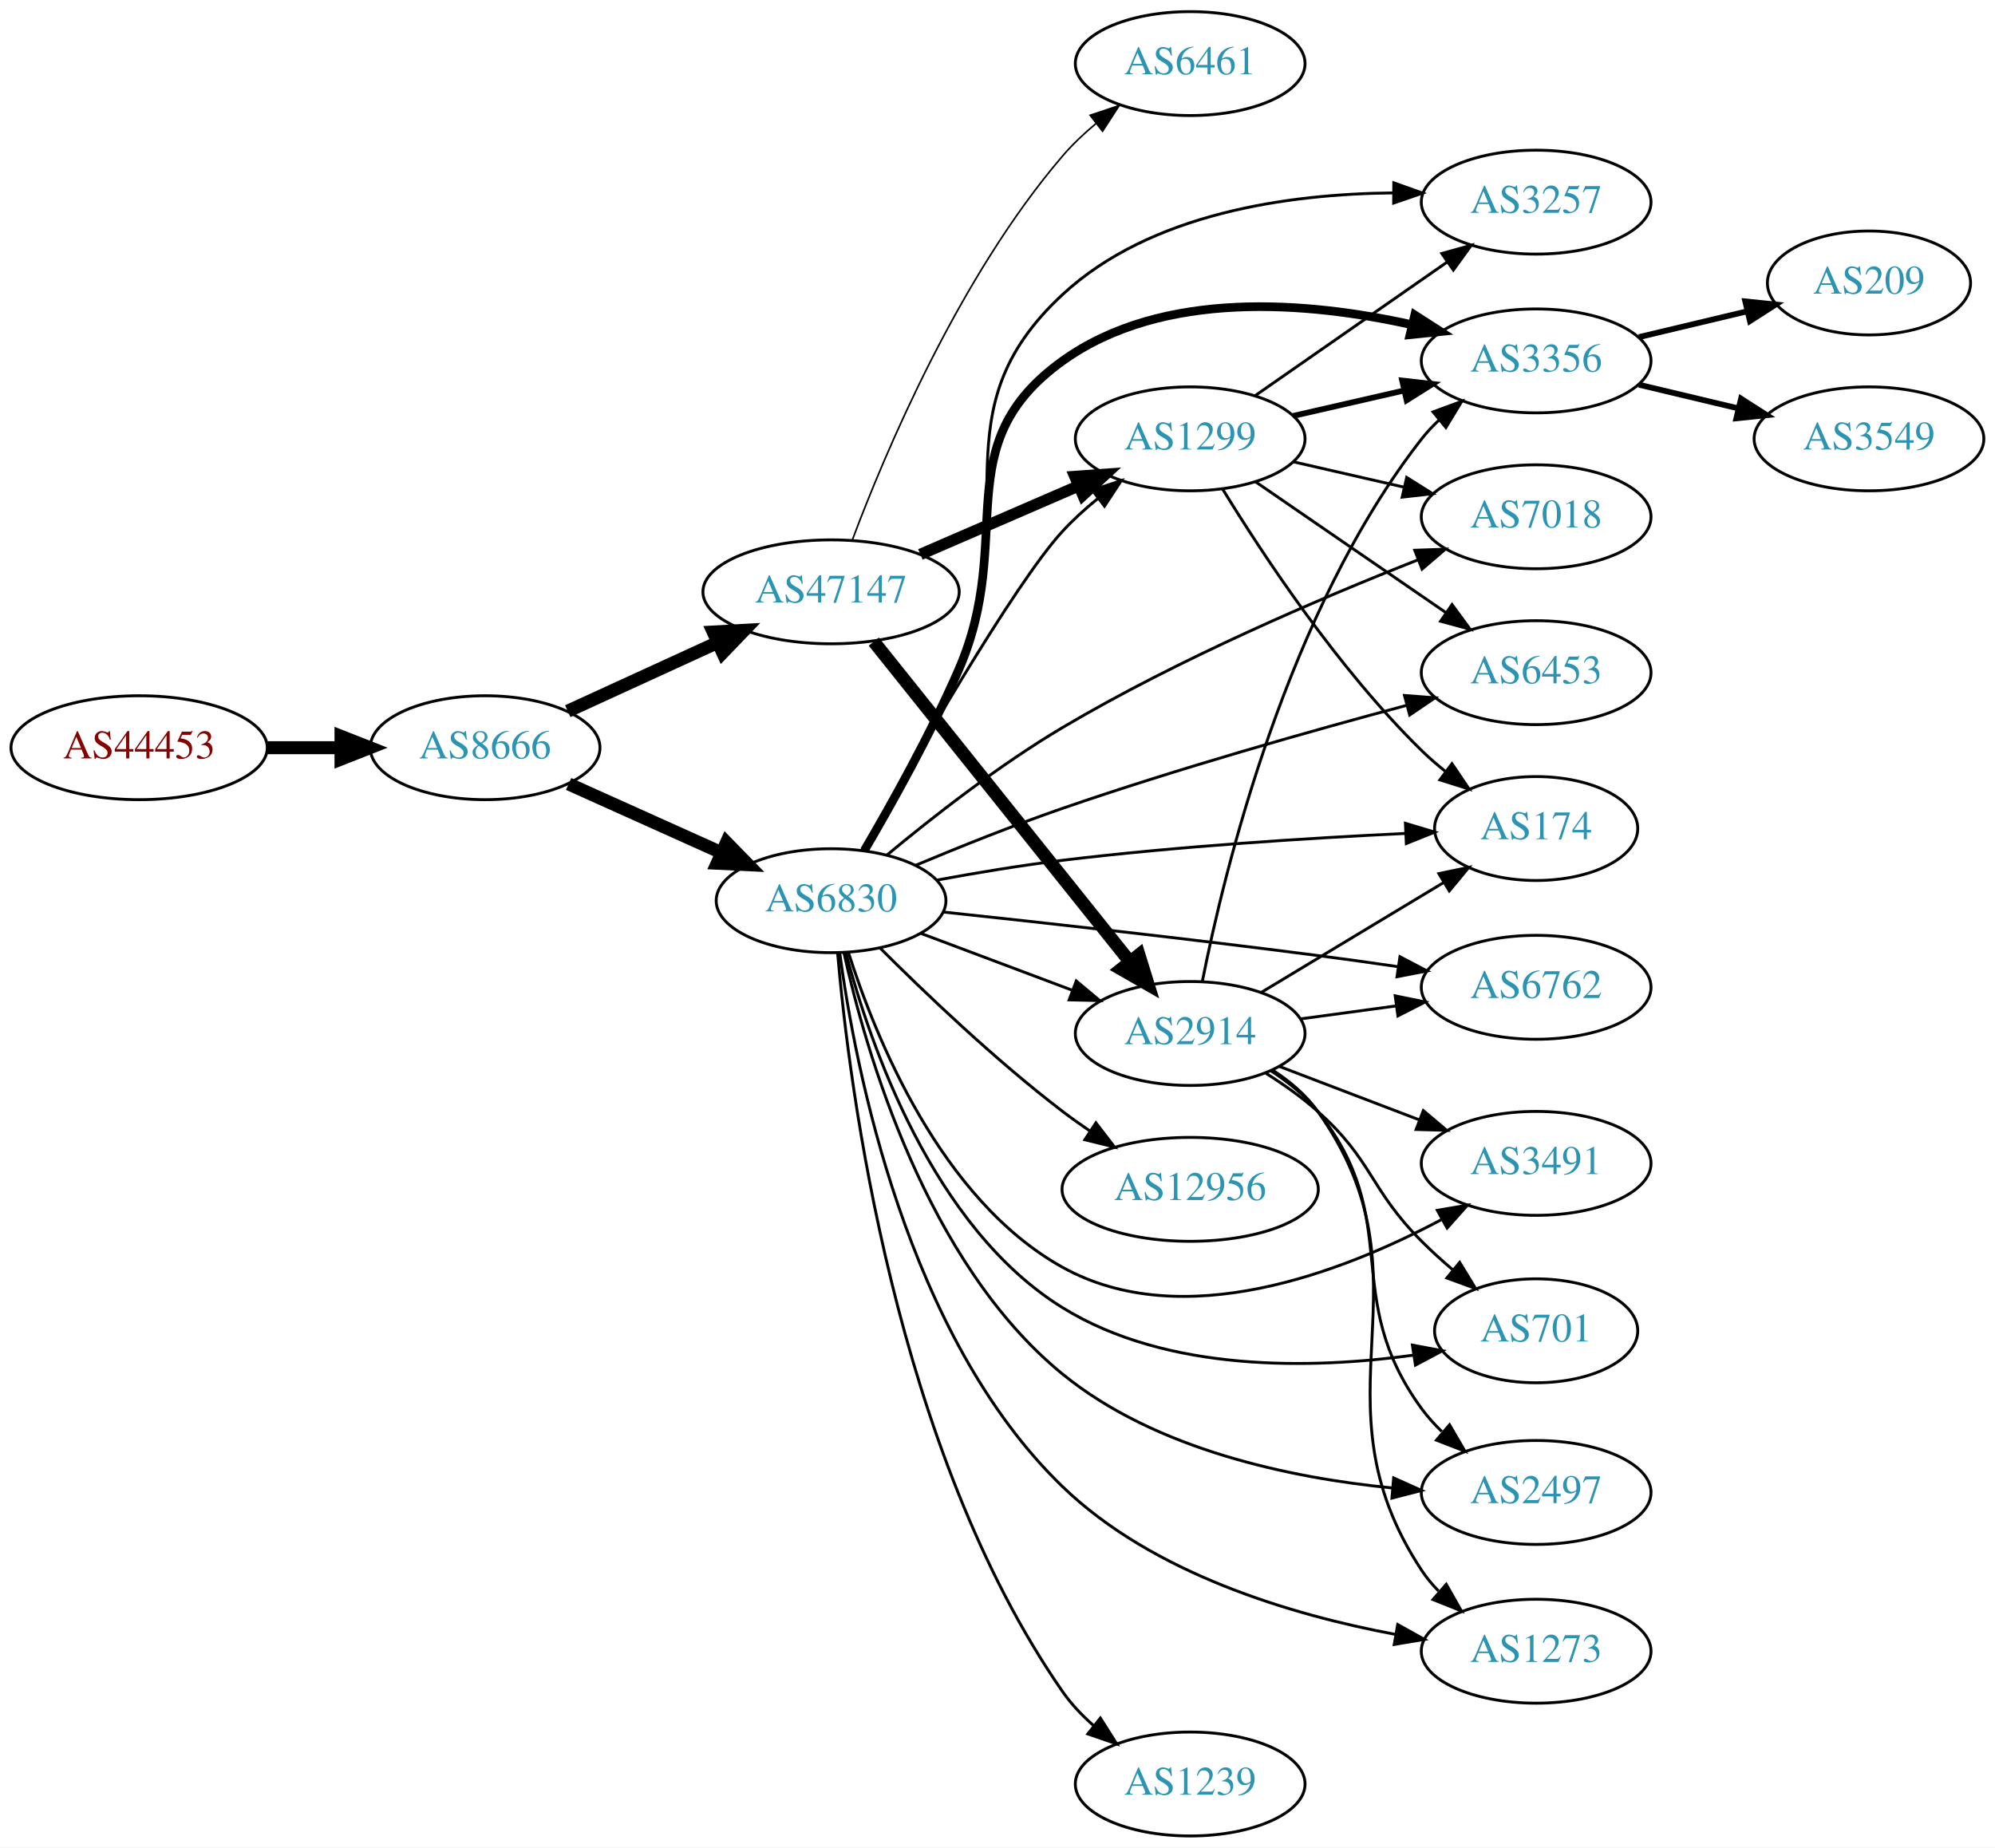
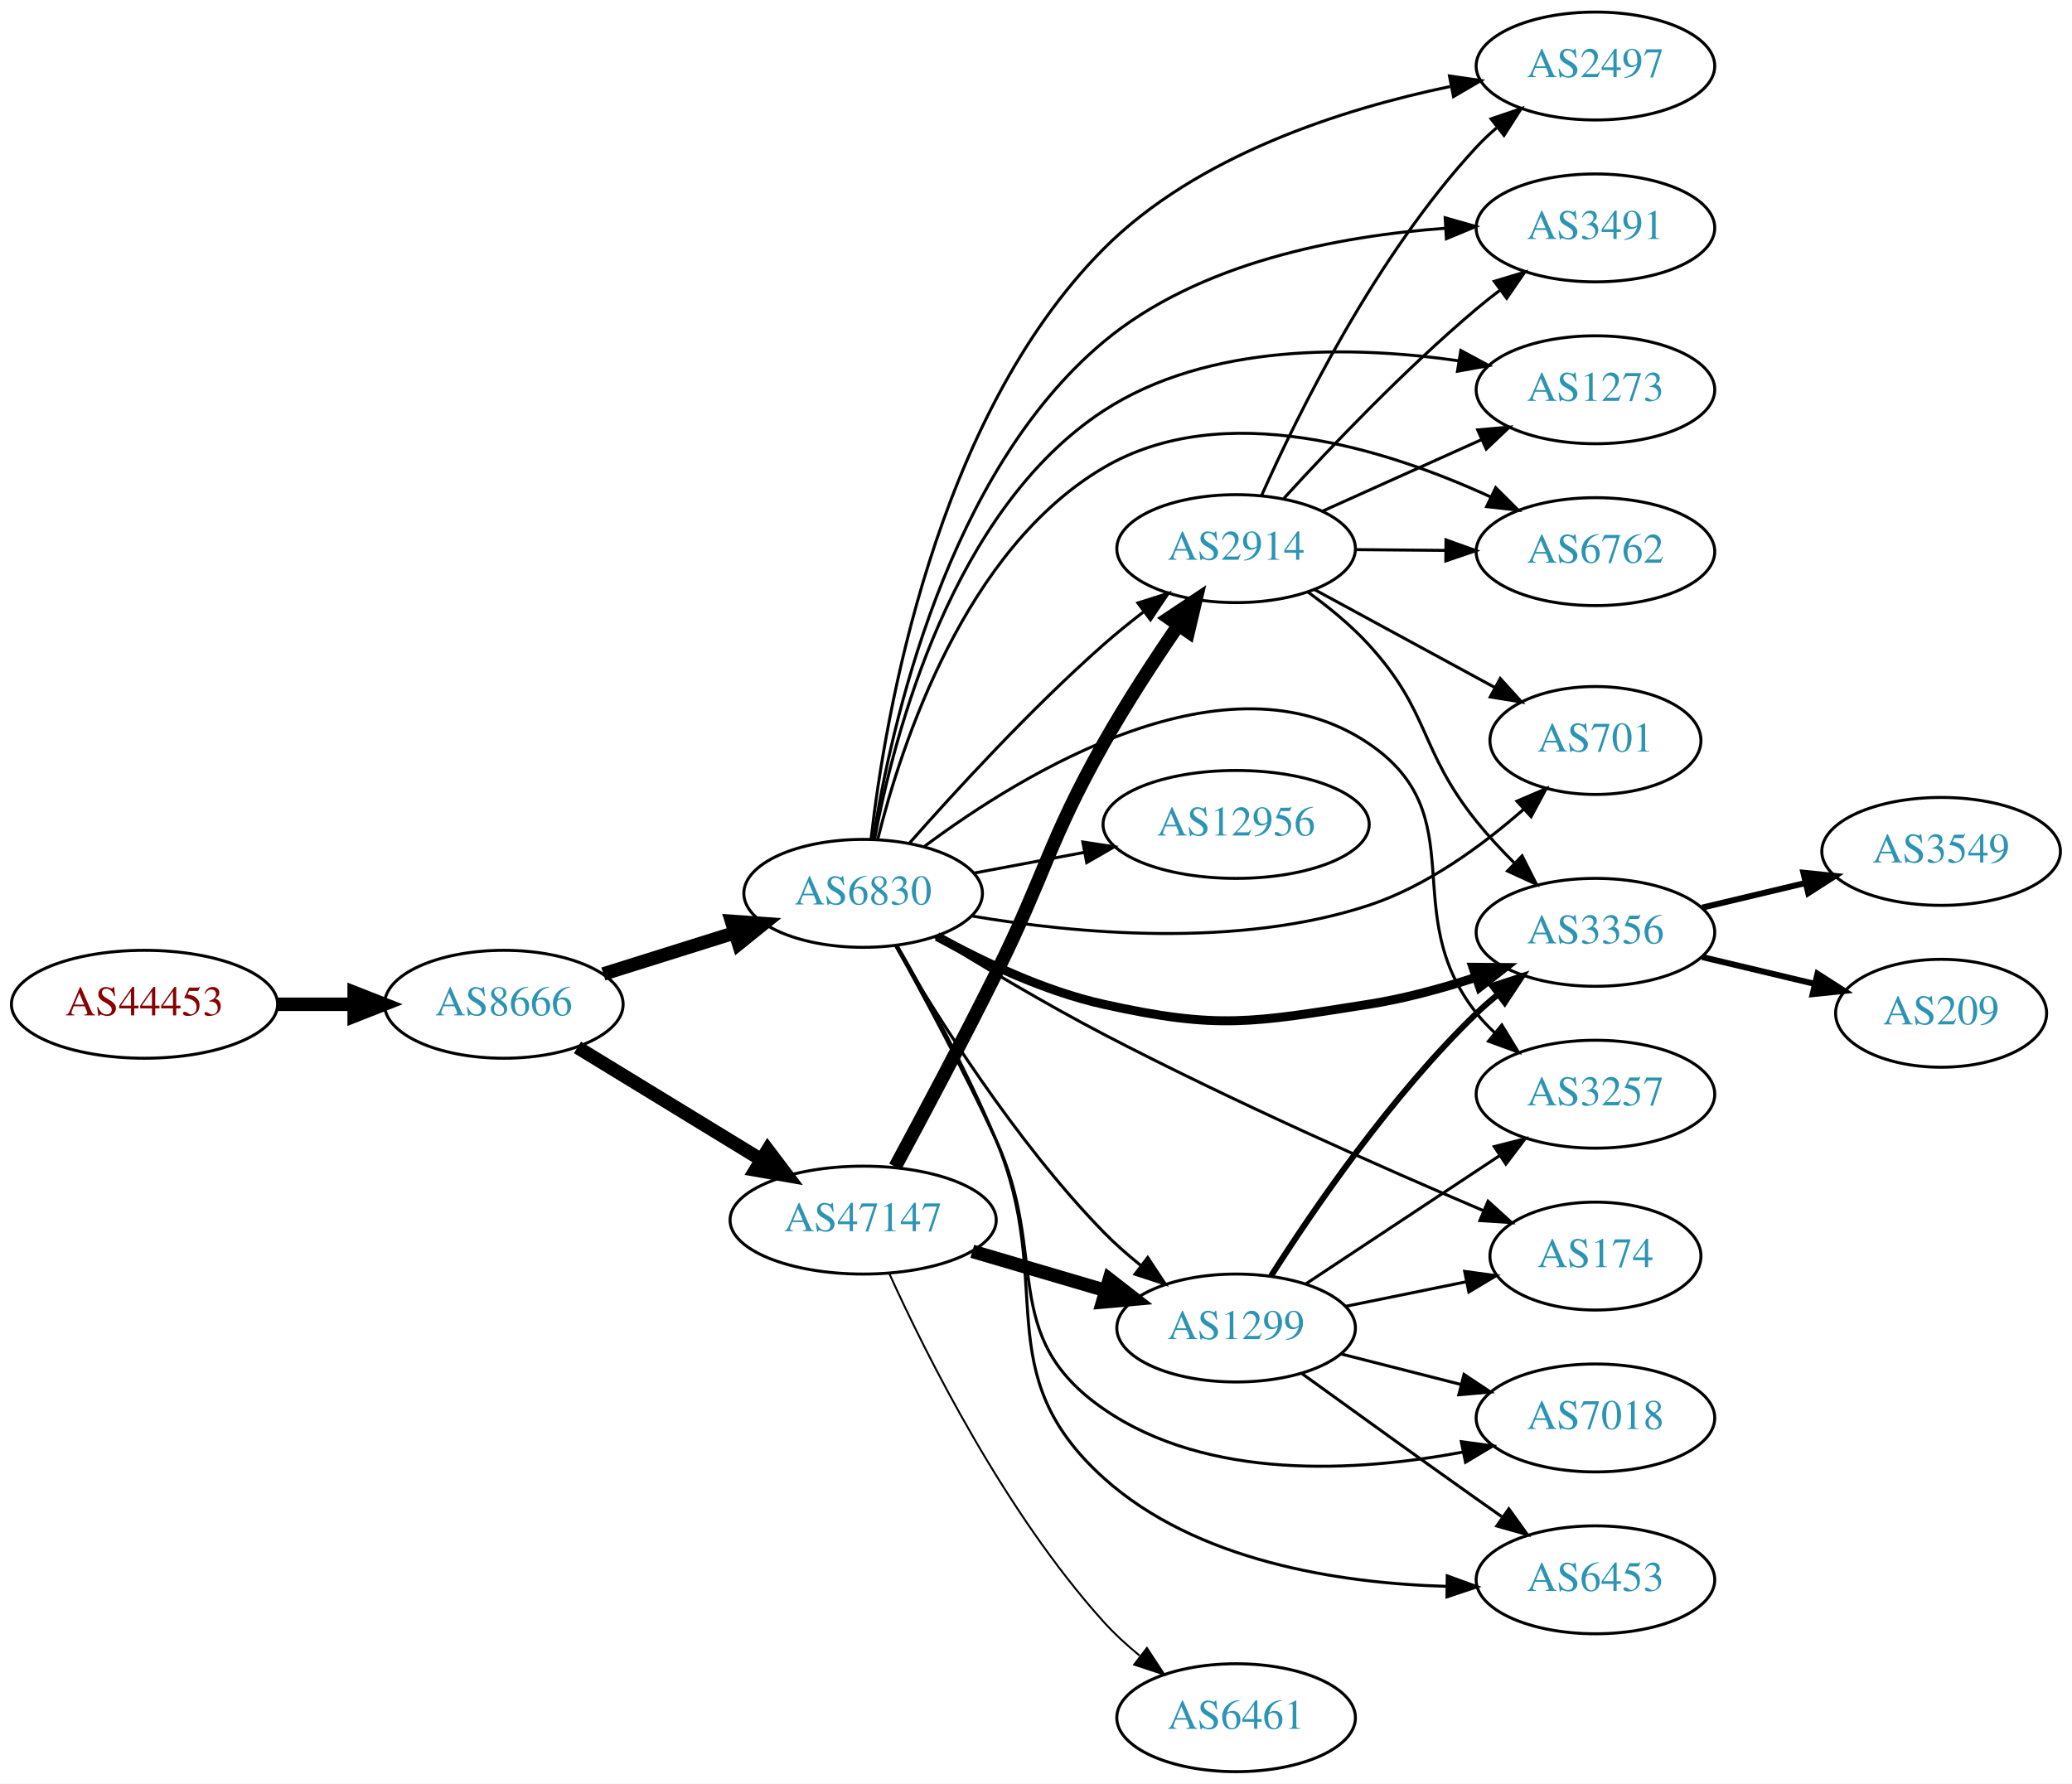
- <svg xmlns="http://www.w3.org/2000/svg" xmlns:xlink="http://www.w3.org/1999/xlink" width="691pt" height="640pt" viewBox="0.00 0.00 691.06 640.00">
-   <g id="graph0" class="graph" transform="scale(1 1) rotate(0) translate(4 636)">
-     <polygon fill="white" stroke="none" points="-4,4 -4,-636 687.055,-636 687.055,4 -4,4" />
+ <svg xmlns="http://www.w3.org/2000/svg" xmlns:xlink="http://www.w3.org/1999/xlink" width="691pt" height="595pt" viewBox="0.00 0.00 691.06 595.00">
+   <g id="graph0" class="graph" transform="scale(1 1) rotate(0) translate(4 591)">
+     <polygon fill="white" stroke="none" points="-4,4 -4,-591 687.055,-591 687.055,4 -4,4" />
    <g id="node1" class="node">
      <g id="a_node1">
        <a xlink:href="/asn/44453" xlink:title="AS44453 ~ interneX GmbH [AT]">
-           <ellipse fill="#ffffff" stroke="black" cx="44.196" cy="-377" rx="44.393" ry="18" />
-           <text text-anchor="middle" x="44.196" y="-373.3" font-family="Times,serif" font-size="14.00" fill="#880000">AS44453</text>
+           <ellipse fill="#ffffff" stroke="black" cx="44.196" cy="-256" rx="44.393" ry="18" />
+           <text text-anchor="middle" x="44.196" y="-252.3" font-family="Times,serif" font-size="14.00" fill="#880000">AS44453</text>
        </a>
      </g>
    </g>
    <g id="node2" class="node">
      <g id="a_node2">
        <a xlink:href="/asn/8666" xlink:title="AS8666 ~ FiberLink GmbH [AT]">
-           <ellipse fill="#ffffff" stroke="black" cx="164.039" cy="-377" rx="39.794" ry="18" />
-           <text text-anchor="middle" x="164.039" y="-373.3" font-family="Times,serif" font-size="14.00" fill="#2c94b3">AS8666</text>
+           <ellipse fill="#ffffff" stroke="black" cx="164.039" cy="-256" rx="39.794" ry="18" />
+           <text text-anchor="middle" x="164.039" y="-252.3" font-family="Times,serif" font-size="14.00" fill="#2c94b3">AS8666</text>
        </a>
      </g>
    </g>
    <g id="edge1" class="edge">
-       <path fill="none" stroke="black" stroke-width="4.5" d="M88.407,-377C96.72,-377 105.482,-377 113.965,-377" />
-       <polygon fill="black" stroke="black" stroke-width="4.5" points="114.123,-380.938 124.123,-377 114.123,-373.063 114.123,-380.938" />
+       <path fill="none" stroke="black" stroke-width="4.5" d="M88.407,-256C96.72,-256 105.482,-256 113.965,-256" />
+       <polygon fill="black" stroke="black" stroke-width="4.5" points="114.123,-259.938 124.123,-256 114.123,-252.063 114.123,-259.938" />
    </g>
    <g id="node3" class="node">
      <g id="a_node3">
        <a xlink:href="/asn/6830" xlink:title="AS6830 ~ LGI-UPC [AT]">
-           <ellipse fill="#ffffff" stroke="black" cx="283.881" cy="-324" rx="39.794" ry="18" />
-           <text text-anchor="middle" x="283.881" y="-320.3" font-family="Times,serif" font-size="14.00" fill="#2c94b3">AS6830</text>
+           <ellipse fill="#ffffff" stroke="black" cx="283.881" cy="-293" rx="39.794" ry="18" />
+           <text text-anchor="middle" x="283.881" y="-289.3" font-family="Times,serif" font-size="14.00" fill="#2c94b3">AS6830</text>
        </a>
      </g>
    </g>
    <g id="edge2" class="edge">
-       <path fill="none" stroke="black" stroke-width="4.5" d="M192.966,-364.44C208.816,-357.311 228.849,-348.301 245.98,-340.596" />
-       <polygon fill="black" stroke="black" stroke-width="4.5" points="247.65,-344.163 255.155,-336.47 244.419,-336.981 247.65,-344.163" />
+       <path fill="none" stroke="black" stroke-width="4.5" d="M197.24,-266.11C210.75,-270.352 226.638,-275.341 241.036,-279.862" />
+       <polygon fill="black" stroke="black" stroke-width="4.5" points="239.999,-283.663 250.719,-282.902 242.358,-276.149 239.999,-283.663" />
    </g>
    <g id="node4" class="node">
      <g id="a_node4">
        <a xlink:href="/asn/47147" xlink:title="AS47147 ~ ANEXIA Internetdienstleistungs GmbH [AT]">
-           <ellipse fill="#ffffff" stroke="black" cx="283.881" cy="-431" rx="44.393" ry="18" />
-           <text text-anchor="middle" x="283.881" y="-427.3" font-family="Times,serif" font-size="14.00" fill="#2c94b3">AS47147</text>
+           <ellipse fill="#ffffff" stroke="black" cx="283.881" cy="-184" rx="44.393" ry="18" />
+           <text text-anchor="middle" x="283.881" y="-180.3" font-family="Times,serif" font-size="14.00" fill="#2c94b3">AS47147</text>
        </a>
      </g>
    </g>
    <g id="edge3" class="edge">
-       <path fill="none" stroke="black" stroke-width="4.5" d="M192.667,-389.661C208.165,-396.762 227.732,-405.728 244.678,-413.494" />
-       <polygon fill="black" stroke="black" stroke-width="4.5" points="243.05,-417.079 253.781,-417.665 246.33,-409.92 243.05,-417.079" />
+       <path fill="none" stroke="black" stroke-width="4.5" d="M188.603,-241.603C206.193,-230.855 230.455,-216.032 249.961,-204.114" />
+       <polygon fill="black" stroke="black" stroke-width="4.5" points="252.068,-207.441 258.548,-198.867 247.962,-200.721 252.068,-207.441" />
    </g>
    <g id="node5" class="node">
      <g id="a_node5">
-         <a xlink:href="/asn/3257" xlink:title="AS3257 ~ GTT [DE]">
-           <ellipse fill="#ffffff" stroke="black" cx="528.116" cy="-566" rx="39.794" ry="18" />
-           <text text-anchor="middle" x="528.116" y="-562.3" font-family="Times,serif" font-size="14.00" fill="#2c94b3">AS3257</text>
+         <a xlink:href="/asn/2497" xlink:title="AS2497 ~ Internet Initiative Japan Inc. [JP]">
+           <ellipse fill="#ffffff" stroke="black" cx="528.116" cy="-569" rx="39.794" ry="18" />
+           <text text-anchor="middle" x="528.116" y="-565.3" font-family="Times,serif" font-size="14.00" fill="#2c94b3">AS2497</text>
        </a>
      </g>
    </g>
    <g id="edge4" class="edge">
-       <path fill="none" stroke="black" d="M295.667,-341.241C305.214,-357.08 319.002,-381.45 328.077,-404 350.461,-459.617 320.098,-493.256 364.077,-534 394.603,-562.28 442.498,-568.849 478.493,-569.196" />
-       <polygon fill="black" stroke="black" points="478.799,-572.694 488.777,-569.132 478.755,-565.694 478.799,-572.694" />
+       <path fill="none" stroke="black" d="M286.502,-310.962C291.107,-351.603 307.825,-451.461 364.077,-508 395.118,-539.199 443.601,-554.642 479.638,-562.159" />
+       <polygon fill="black" stroke="black" points="479.433,-565.684 489.917,-564.161 480.771,-558.813 479.433,-565.684" />
    </g>
    <g id="node6" class="node">
      <g id="a_node6">
-         <a xlink:href="/asn/3356" xlink:title="AS3356 ~ Level 3 Parent, LLC [US]">
-           <ellipse fill="#ffffff" stroke="black" cx="528.116" cy="-511" rx="39.794" ry="18" />
-           <text text-anchor="middle" x="528.116" y="-507.3" font-family="Times,serif" font-size="14.00" fill="#2c94b3">AS3356</text>
+         <a xlink:href="/asn/6453" xlink:title="AS6453 ~ TATA COMMUNICATIONS (AMERICA) INC [US]">
+           <ellipse fill="#ffffff" stroke="black" cx="528.116" cy="-64" rx="39.794" ry="18" />
+           <text text-anchor="middle" x="528.116" y="-60.3" font-family="Times,serif" font-size="14.00" fill="#2c94b3">AS6453</text>
        </a>
      </g>
    </g>
    <g id="edge5" class="edge">
-       <path fill="none" stroke="black" stroke-width="3" d="M295.376,-341.362C304.728,-357.284 318.392,-381.705 328.077,-404 348.069,-450.02 323.332,-481.719 364.077,-511 398.805,-535.957 449.33,-531.456 484.91,-523.575" />
-       <polygon fill="black" stroke="black" stroke-width="3" points="486.068,-526.897 494.98,-521.167 484.44,-520.088 486.068,-526.897" />
+       <path fill="none" stroke="black" d="M295.248,-275.522C304.639,-259.212 318.442,-234.004 328.077,-211 348.44,-162.383 324.94,-133.307 364.077,-98 394.951,-70.148 442.585,-62.859 478.408,-61.819" />
+       <polygon fill="black" stroke="black" points="478.692,-65.315 488.644,-61.679 478.597,-58.316 478.692,-65.315" />
    </g>
    <g id="node7" class="node">
      <g id="a_node7">
-         <a xlink:href="/asn/7018" xlink:title="AS7018 ~ AT&amp;T Services, Inc. [US]">
-           <ellipse fill="#ffffff" stroke="black" cx="528.116" cy="-457" rx="39.794" ry="18" />
-           <text text-anchor="middle" x="528.116" y="-453.3" font-family="Times,serif" font-size="14.00" fill="#2c94b3">AS7018</text>
+         <a xlink:href="/asn/3257" xlink:title="AS3257 ~ GTT [DE]">
+           <ellipse fill="#ffffff" stroke="black" cx="528.116" cy="-226" rx="39.794" ry="18" />
+           <text text-anchor="middle" x="528.116" y="-222.3" font-family="Times,serif" font-size="14.00" fill="#2c94b3">AS3257</text>
        </a>
      </g>
    </g>
    <g id="edge6" class="edge">
-       <path fill="none" stroke="black" d="M303.232,-339.82C318.762,-352.726 341.962,-370.903 364.077,-384 404.151,-407.732 453.315,-428.742 487.113,-442.056" />
-       <polygon fill="black" stroke="black" points="486.061,-445.403 496.649,-445.77 488.6,-438.88 486.061,-445.403" />
+       <path fill="none" stroke="black" d="M304.331,-308.679C337.34,-333.258 405.328,-374.916 452.469,-343 488.144,-318.847 461.691,-286.748 488.469,-253 490.282,-250.716 492.338,-248.545 494.536,-246.499" />
+       <polygon fill="black" stroke="black" points="496.889,-249.096 502.4,-240.047 492.449,-243.684 496.889,-249.096" />
    </g>
    <g id="node8" class="node">
      <g id="a_node8">
-         <a xlink:href="/asn/701" xlink:title="AS701 ~ UUNET [US]">
-           <ellipse fill="#ffffff" stroke="black" cx="528.116" cy="-175" rx="35.194" ry="18" />
-           <text text-anchor="middle" x="528.116" y="-171.3" font-family="Times,serif" font-size="14.00" fill="#2c94b3">AS701</text>
+         <a xlink:href="/asn/3356" xlink:title="AS3356 ~ Level 3 Parent, LLC [US]">
+           <ellipse fill="#ffffff" stroke="black" cx="528.116" cy="-280" rx="39.794" ry="18" />
+           <text text-anchor="middle" x="528.116" y="-276.3" font-family="Times,serif" font-size="14.00" fill="#2c94b3">AS3356</text>
        </a>
      </g>
    </g>
    <g id="edge7" class="edge">
-       <path fill="none" stroke="black" d="M289.043,-305.818C297.29,-274.467 318.951,-210.918 364.077,-183 400.489,-160.473 450.71,-161.75 485.758,-166.579" />
-       <polygon fill="black" stroke="black" points="485.251,-170.042 495.666,-168.094 486.309,-163.123 485.251,-170.042" />
+       <path fill="none" stroke="black" stroke-width="3" d="M308.514,-278.614C323.767,-270.192 344.373,-260.376 364.077,-256 402.428,-247.483 413.658,-249.914 452.469,-256 464.327,-257.859 476.872,-261.285 488.224,-264.977" />
+       <polygon fill="black" stroke="black" stroke-width="3" points="487.251,-268.343 497.845,-268.258 489.51,-261.718 487.251,-268.343" />
    </g>
    <g id="node9" class="node">
      <g id="a_node9">
-         <a xlink:href="/asn/1273" xlink:title="AS1273 ~ Vodafone Group PLC [EU]">
-           <ellipse fill="#ffffff" stroke="black" cx="528.116" cy="-64" rx="39.794" ry="18" />
-           <text text-anchor="middle" x="528.116" y="-60.3" font-family="Times,serif" font-size="14.00" fill="#2c94b3">AS1273</text>
+         <a xlink:href="/asn/12956" xlink:title="AS12956 ~ TELXIUS [ES]">
+           <ellipse fill="#ffffff" stroke="black" cx="408.273" cy="-316" rx="44.393" ry="18" />
+           <text text-anchor="middle" x="408.273" y="-312.3" font-family="Times,serif" font-size="14.00" fill="#2c94b3">AS12956</text>
        </a>
      </g>
    </g>
    <g id="edge8" class="edge">
-       <path fill="none" stroke="black" d="M286.894,-305.769C292.188,-266.474 310.041,-173.144 364.077,-121 395.303,-90.868 443.325,-76.588 479.176,-69.867" />
-       <polygon fill="black" stroke="black" points="480.155,-73.249 489.409,-68.09 478.957,-66.353 480.155,-73.249" />
+       <path fill="none" stroke="black" d="M320.941,-299.776C332.399,-301.93 345.281,-304.35 357.528,-306.652" />
+       <polygon fill="black" stroke="black" points="357.146,-310.141 367.621,-308.548 358.439,-303.262 357.146,-310.141" />
    </g>
    <g id="node10" class="node">
      <g id="a_node10">
-         <a xlink:href="/asn/2914" xlink:title="AS2914 ~ NTT America, Inc. [US]">
-           <ellipse fill="#ffffff" stroke="black" cx="408.273" cy="-278" rx="39.794" ry="18" />
-           <text text-anchor="middle" x="408.273" y="-274.3" font-family="Times,serif" font-size="14.00" fill="#2c94b3">AS2914</text>
+         <a xlink:href="/asn/3491" xlink:title="AS3491 ~ PCCW Global, Inc. [US]">
+           <ellipse fill="#ffffff" stroke="black" cx="528.116" cy="-515" rx="39.794" ry="18" />
+           <text text-anchor="middle" x="528.116" y="-511.3" font-family="Times,serif" font-size="14.00" fill="#2c94b3">AS3491</text>
        </a>
      </g>
    </g>
    <g id="edge9" class="edge">
-       <path fill="none" stroke="black" d="M315.135,-312.629C330.876,-306.713 350.323,-299.404 367.288,-293.028" />
-       <polygon fill="black" stroke="black" points="368.814,-296.194 376.943,-289.399 366.351,-289.641 368.814,-296.194" />
+       <path fill="none" stroke="black" d="M287.233,-311.092C293.052,-348.208 311.663,-433.15 364.077,-477 395.829,-503.564 442.722,-512.332 478.076,-514.883" />
+       <polygon fill="black" stroke="black" points="477.998,-518.384 488.183,-515.468 478.402,-511.396 477.998,-518.384" />
    </g>
    <g id="node11" class="node">
      <g id="a_node11">
-         <a xlink:href="/asn/6453" xlink:title="AS6453 ~ TATA COMMUNICATIONS (AMERICA) INC [US]">
-           <ellipse fill="#ffffff" stroke="black" cx="528.116" cy="-403" rx="39.794" ry="18" />
-           <text text-anchor="middle" x="528.116" y="-399.3" font-family="Times,serif" font-size="14.00" fill="#2c94b3">AS6453</text>
+         <a xlink:href="/asn/1273" xlink:title="AS1273 ~ Vodafone Group PLC [EU]">
+           <ellipse fill="#ffffff" stroke="black" cx="528.116" cy="-461" rx="39.794" ry="18" />
+           <text text-anchor="middle" x="528.116" y="-457.3" font-family="Times,serif" font-size="14.00" fill="#2c94b3">AS1273</text>
        </a>
      </g>
    </g>
    <g id="edge10" class="edge">
-       <path fill="none" stroke="black" d="M313.204,-336.273C328.187,-342.553 346.975,-350.098 364.077,-356 403.949,-369.761 450.224,-382.832 483.266,-391.68" />
-       <polygon fill="black" stroke="black" points="482.51,-395.1 493.074,-394.286 484.308,-388.335 482.51,-395.1" />
+       <path fill="none" stroke="black" d="M287.662,-310.944C294.085,-345.542 313.472,-420.969 364.077,-454 398.95,-476.762 447.528,-475.693 482.575,-470.655" />
+       <polygon fill="black" stroke="black" points="483.208,-474.098 492.532,-469.066 482.105,-467.186 483.208,-474.098" />
    </g>
    <g id="node12" class="node">
      <g id="a_node12">
        <a xlink:href="/asn/6762" xlink:title="AS6762 ~ TELECOM ITALIA SPARKLE S.p.A. [IT]">
-           <ellipse fill="#ffffff" stroke="black" cx="528.116" cy="-294" rx="39.794" ry="18" />
-           <text text-anchor="middle" x="528.116" y="-290.3" font-family="Times,serif" font-size="14.00" fill="#2c94b3">AS6762</text>
+           <ellipse fill="#ffffff" stroke="black" cx="528.116" cy="-407" rx="39.794" ry="18" />
+           <text text-anchor="middle" x="528.116" y="-403.3" font-family="Times,serif" font-size="14.00" fill="#2c94b3">AS6762</text>
        </a>
      </g>
    </g>
    <g id="edge11" class="edge">
-       <path fill="none" stroke="black" d="M322.864,-320.06C356.86,-316.446 408.044,-310.79 452.469,-305 461.435,-303.831 470.993,-302.493 480.171,-301.162" />
-       <polygon fill="black" stroke="black" points="480.936,-304.588 490.321,-299.671 479.919,-297.662 480.936,-304.588" />
+       <path fill="none" stroke="black" d="M288.737,-311.033C296.607,-342.776 317.83,-407.84 364.077,-435 404.031,-458.464 458.378,-441.234 493.11,-425.281" />
+       <polygon fill="black" stroke="black" points="494.851,-428.328 502.358,-420.851 491.827,-422.015 494.851,-428.328" />
    </g>
    <g id="node13" class="node">
      <g id="a_node13">
-         <a xlink:href="/asn/1239" xlink:title="AS1239 ~ Sprint [US]">
-           <ellipse fill="#ffffff" stroke="black" cx="408.273" cy="-18" rx="39.794" ry="18" />
-           <text text-anchor="middle" x="408.273" y="-14.3" font-family="Times,serif" font-size="14.00" fill="#2c94b3">AS1239</text>
+         <a xlink:href="/asn/2914" xlink:title="AS2914 ~ NTT America, Inc. [US]">
+           <ellipse fill="#ffffff" stroke="black" cx="408.273" cy="-408" rx="39.794" ry="18" />
+           <text text-anchor="middle" x="408.273" y="-404.3" font-family="Times,serif" font-size="14.00" fill="#2c94b3">AS2914</text>
        </a>
      </g>
    </g>
    <g id="edge12" class="edge">
-       <path fill="none" stroke="black" d="M286.132,-305.975C290.136,-259.529 306.011,-133.563 364.077,-50 367.063,-45.703 370.813,-41.754 374.848,-38.206" />
-       <polygon fill="black" stroke="black" points="377.162,-40.838 382.836,-31.891 372.821,-35.347 377.162,-40.838" />
+       <path fill="none" stroke="black" d="M299.289,-309.717C314.599,-327.081 339.889,-354.647 364.077,-376 368.275,-379.706 372.878,-383.433 377.466,-386.967" />
+       <polygon fill="black" stroke="black" points="375.515,-389.878 385.616,-393.074 379.712,-384.276 375.515,-389.878" />
    </g>
    <g id="node14" class="node">
      <g id="a_node14">
-         <a xlink:href="/asn/3491" xlink:title="AS3491 ~ PCCW Global, Inc. [US]">
-           <ellipse fill="#ffffff" stroke="black" cx="528.116" cy="-233" rx="39.794" ry="18" />
-           <text text-anchor="middle" x="528.116" y="-229.3" font-family="Times,serif" font-size="14.00" fill="#2c94b3">AS3491</text>
+         <a xlink:href="/asn/174" xlink:title="AS174 ~ Cogent Communications [US]">
+           <ellipse fill="#ffffff" stroke="black" cx="528.116" cy="-172" rx="35.194" ry="18" />
+           <text text-anchor="middle" x="528.116" y="-168.3" font-family="Times,serif" font-size="14.00" fill="#2c94b3">AS174</text>
        </a>
      </g>
    </g>
    <g id="edge13" class="edge">
-       <path fill="none" stroke="black" d="M289.928,-305.966C299.159,-276.867 321.817,-220.451 364.077,-197 405.664,-173.923 460.915,-195.215 495.233,-213.481" />
-       <polygon fill="black" stroke="black" points="493.884,-216.735 504.328,-218.514 497.273,-210.61 493.884,-216.735" />
+       <path fill="none" stroke="black" d="M307.721,-278.542C323.341,-268.879 344.657,-256.131 364.077,-246 406.719,-223.755 457.374,-201.367 490.778,-187.136" />
+       <polygon fill="black" stroke="black" points="492.3,-190.292 500.142,-183.168 489.569,-183.847 492.3,-190.292" />
    </g>
    <g id="node15" class="node">
      <g id="a_node15">
-         <a xlink:href="/asn/2497" xlink:title="AS2497 ~ Internet Initiative Japan Inc. [JP]">
-           <ellipse fill="#ffffff" stroke="black" cx="528.116" cy="-119" rx="39.794" ry="18" />
-           <text text-anchor="middle" x="528.116" y="-115.3" font-family="Times,serif" font-size="14.00" fill="#2c94b3">AS2497</text>
+         <a xlink:href="/asn/1299" xlink:title="AS1299 ~ Telia Carrier [EU]">
+           <ellipse fill="#ffffff" stroke="black" cx="408.273" cy="-148" rx="39.794" ry="18" />
+           <text text-anchor="middle" x="408.273" y="-144.3" font-family="Times,serif" font-size="14.00" fill="#2c94b3">AS1299</text>
        </a>
      </g>
    </g>
    <g id="edge14" class="edge">
-       <path fill="none" stroke="black" d="M288.314,-306.095C295.779,-272.184 316.767,-198.544 364.077,-160 396.308,-133.741 443.147,-124.011 478.359,-120.545" />
-       <polygon fill="black" stroke="black" points="478.753,-124.024 488.422,-119.691 478.162,-117.049 478.753,-124.024" />
+       <path fill="none" stroke="black" d="M294.63,-275.64C308.258,-252.287 334.658,-210.203 364.077,-180 367.807,-176.17 372.031,-172.452 376.34,-168.988" />
+       <polygon fill="black" stroke="black" points="378.793,-171.52 384.626,-162.675 374.551,-165.952 378.793,-171.52" />
    </g>
    <g id="node16" class="node">
      <g id="a_node16">
-         <a xlink:href="/asn/174" xlink:title="AS174 ~ Cogent Communications [US]">
-           <ellipse fill="#ffffff" stroke="black" cx="528.116" cy="-349" rx="35.194" ry="18" />
-           <text text-anchor="middle" x="528.116" y="-345.3" font-family="Times,serif" font-size="14.00" fill="#2c94b3">AS174</text>
+         <a xlink:href="/asn/7018" xlink:title="AS7018 ~ AT&amp;T Services, Inc. [US]">
+           <ellipse fill="#ffffff" stroke="black" cx="528.116" cy="-118" rx="39.794" ry="18" />
+           <text text-anchor="middle" x="528.116" y="-114.3" font-family="Times,serif" font-size="14.00" fill="#2c94b3">AS7018</text>
        </a>
      </g>
    </g>
    <g id="edge15" class="edge">
-       <path fill="none" stroke="black" d="M320.635,-331.162C334.193,-333.656 349.801,-336.262 364.077,-338 404.1,-342.873 449.933,-345.726 482.79,-347.299" />
-       <polygon fill="black" stroke="black" points="482.829,-350.805 492.979,-347.766 483.149,-343.812 482.829,-350.805" />
+       <path fill="none" stroke="black" d="M294.687,-275.67C303.814,-259.253 317.552,-233.788 328.077,-211 346.141,-171.889 328.627,-145.48 364.077,-121 398.85,-96.989 448.501,-99.958 483.858,-106.608" />
+       <polygon fill="black" stroke="black" points="483.384,-110.083 493.883,-108.662 484.79,-103.226 483.384,-110.083" />
    </g>
    <g id="node17" class="node">
      <g id="a_node17">
-         <a xlink:href="/asn/1299" xlink:title="AS1299 ~ Telia Carrier [EU]">
-           <ellipse fill="#ffffff" stroke="black" cx="408.273" cy="-484" rx="39.794" ry="18" />
-           <text text-anchor="middle" x="408.273" y="-480.3" font-family="Times,serif" font-size="14.00" fill="#2c94b3">AS1299</text>
+         <a xlink:href="/asn/701" xlink:title="AS701 ~ UUNET [US]">
+           <ellipse fill="#ffffff" stroke="black" cx="528.116" cy="-344" rx="35.194" ry="18" />
+           <text text-anchor="middle" x="528.116" y="-340.3" font-family="Times,serif" font-size="14.00" fill="#2c94b3">AS701</text>
        </a>
      </g>
    </g>
    <g id="edge16" class="edge">
-       <path fill="none" stroke="black" d="M294.608,-341.493C311.787,-372.071 347.271,-433.728 364.077,-452 367.696,-455.935 371.859,-459.711 376.14,-463.202" />
-       <polygon fill="black" stroke="black" points="374.339,-466.232 384.407,-469.532 378.595,-460.674 374.339,-466.232" />
+       <path fill="none" stroke="black" d="M320.222,-285.434C354.846,-279.564 408.646,-274.599 452.469,-289 471.901,-295.386 490.432,-308.982 504.17,-321.057" />
+       <polygon fill="black" stroke="black" points="501.936,-323.757 511.676,-327.926 506.661,-318.593 501.936,-323.757" />
+     </g>
+     <g id="edge19" class="edge">
+       <path fill="none" stroke="black" stroke-width="4.5" d="M294.565,-201.79C303.486,-218.315 316.981,-243.664 328.077,-266 344.886,-299.833 345.571,-310.065 364.077,-343 371.588,-356.366 380.898,-370.616 388.95,-382.357" />
+       <polygon fill="black" stroke="black" stroke-width="4.5" points="385.871,-384.825 394.812,-390.789 392.338,-380.331 385.871,-384.825" />
+     </g>
+     <g id="edge20" class="edge">
+       <path fill="none" stroke="black" stroke-width="4.5" d="M320.282,-173.587C334.164,-169.504 350.213,-164.784 364.718,-160.517" />
+       <polygon fill="black" stroke="black" stroke-width="4.5" points="365.984,-164.249 374.467,-157.65 363.762,-156.694 365.984,-164.249" />
+     </g>
+     <g id="node20" class="node">
+       <g id="a_node20">
+         <a xlink:href="/asn/6461" xlink:title="AS6461 ~ Zayo Bandwidth [US]">
+           <ellipse fill="#ffffff" stroke="black" cx="408.273" cy="-18" rx="39.794" ry="18" />
+           <text text-anchor="middle" x="408.273" y="-14.3" font-family="Times,serif" font-size="14.00" fill="#2c94b3">AS6461</text>
+         </a>
+       </g>
+     </g>
+     <g id="edge21" class="edge">
+       <path fill="none" stroke="black" stroke-width="0.643" d="M292.654,-166.041C305.014,-138.849 331.151,-86.534 364.077,-50 367.656,-46.029 371.796,-42.233 376.067,-38.732" />
+       <polygon fill="black" stroke="black" stroke-width="0.643" points="378.523,-41.259 384.328,-32.396 374.263,-35.705 378.523,-41.259" />
    </g>
    <g id="node18" class="node">
      <g id="a_node18">
-         <a xlink:href="/asn/12956" xlink:title="AS12956 ~ TELXIUS [ES]">
-           <ellipse fill="#ffffff" stroke="black" cx="408.273" cy="-224" rx="44.393" ry="18" />
-           <text text-anchor="middle" x="408.273" y="-220.3" font-family="Times,serif" font-size="14.00" fill="#2c94b3">AS12956</text>
+         <a xlink:href="/asn/3549" xlink:title="AS3549 ~ Level 3 Parent, LLC [US]">
+           <ellipse fill="#ffffff" stroke="black" cx="643.409" cy="-307" rx="39.794" ry="18" />
+           <text text-anchor="middle" x="643.409" y="-303.3" font-family="Times,serif" font-size="14.00" fill="#2c94b3">AS3549</text>
        </a>
      </g>
    </g>
    <g id="edge17" class="edge">
-       <path fill="none" stroke="black" d="M300.78,-307.681C316.237,-292.228 340.736,-268.806 364.077,-251 367.066,-248.72 370.252,-246.453 373.489,-244.258" />
-       <polygon fill="black" stroke="black" points="375.613,-247.051 382.072,-238.653 371.786,-241.19 375.613,-247.051" />
-     </g>
-     <g id="edge19" class="edge">
-       <path fill="none" stroke="black" stroke-width="4.5" d="M298.683,-413.746C320.284,-386.744 362.183,-334.367 387.147,-303.159" />
-       <polygon fill="black" stroke="black" stroke-width="4.5" points="390.537,-305.226 393.709,-294.957 384.387,-300.306 390.537,-305.226" />
-     </g>
-     <g id="edge18" class="edge">
-       <path fill="none" stroke="black" stroke-width="3.938" d="M314.822,-443.965C331.302,-451.102 351.917,-460.029 369.495,-467.641" />
-       <polygon fill="black" stroke="black" stroke-width="3.938" points="368.336,-470.953 378.903,-471.715 371.118,-464.529 368.336,-470.953" />
+       <path fill="none" stroke="black" stroke-width="2" d="M563.723,-288.248C574.594,-290.838 586.749,-293.735 598.191,-296.462" />
+       <polygon fill="black" stroke="black" stroke-width="2" points="597.475,-299.889 608.014,-298.803 599.097,-293.08 597.475,-299.889" />
    </g>
    <g id="node19" class="node">
      <g id="a_node19">
-         <a xlink:href="/asn/6461" xlink:title="AS6461 ~ Zayo Bandwidth [US]">
-           <ellipse fill="#ffffff" stroke="black" cx="408.273" cy="-614" rx="39.794" ry="18" />
-           <text text-anchor="middle" x="408.273" y="-610.3" font-family="Times,serif" font-size="14.00" fill="#2c94b3">AS6461</text>
-         </a>
-       </g>
-     </g>
-     <g id="edge20" class="edge">
-       <path fill="none" stroke="black" stroke-width="0.562" d="M291.193,-448.832C302.411,-478.762 328.073,-539.952 364.077,-582 367.48,-585.974 371.465,-589.743 375.612,-593.205" />
-       <polygon fill="black" stroke="black" stroke-width="0.562" points="373.632,-596.098 383.68,-599.458 377.92,-590.565 373.632,-596.098" />
-     </g>
-     <g id="node20" class="node">
-       <g id="a_node20">
        <a xlink:href="/asn/209" xlink:title="AS209 ~ CenturyLink Communications, LLC [US]">
-           <ellipse fill="#ffffff" stroke="black" cx="643.409" cy="-538" rx="35.194" ry="18" />
-           <text text-anchor="middle" x="643.409" y="-534.3" font-family="Times,serif" font-size="14.00" fill="#2c94b3">AS209</text>
-         </a>
-       </g>
-     </g>
-     <g id="edge33" class="edge">
-       <path fill="none" stroke="black" stroke-width="2" d="M563.723,-519.248C575.518,-522.058 588.822,-525.229 601.09,-528.153" />
-       <polygon fill="black" stroke="black" stroke-width="2" points="600.556,-531.624 611.095,-530.537 602.179,-524.814 600.556,-531.624" />
-     </g>
-     <g id="node21" class="node">
-       <g id="a_node21">
-         <a xlink:href="/asn/3549" xlink:title="AS3549 ~ Level 3 Parent, LLC [US]">
-           <ellipse fill="#ffffff" stroke="black" cx="643.409" cy="-484" rx="39.794" ry="18" />
-           <text text-anchor="middle" x="643.409" y="-480.3" font-family="Times,serif" font-size="14.00" fill="#2c94b3">AS3549</text>
-         </a>
-       </g>
-     </g>
-     <g id="edge34" class="edge">
-       <path fill="none" stroke="black" stroke-width="2" d="M563.723,-502.752C574.594,-500.162 586.749,-497.265 598.191,-494.538" />
-       <polygon fill="black" stroke="black" stroke-width="2" points="599.097,-497.92 608.014,-492.197 597.475,-491.111 599.097,-497.92" />
+           <ellipse fill="#ffffff" stroke="black" cx="643.409" cy="-253" rx="35.194" ry="18" />
+           <text text-anchor="middle" x="643.409" y="-249.3" font-family="Times,serif" font-size="14.00" fill="#2c94b3">AS209</text>
+         </a>
+       </g>
+     </g>
+     <g id="edge18" class="edge">
+       <path fill="none" stroke="black" stroke-width="2" d="M563.723,-271.752C575.518,-268.942 588.822,-265.771 601.09,-262.847" />
+       <polygon fill="black" stroke="black" stroke-width="2" points="602.179,-266.186 611.095,-260.463 600.556,-259.376 602.179,-266.186" />
+     </g>
+     <g id="edge22" class="edge">
+       <path fill="none" stroke="black" d="M416.72,-425.626C428.83,-452.84 454.855,-505.728 488.469,-542 490.504,-544.195 492.745,-546.314 495.093,-548.333" />
+       <polygon fill="black" stroke="black" points="493.307,-551.38 503.34,-554.784 497.62,-545.866 493.307,-551.38" />
+     </g>
+     <g id="edge25" class="edge">
+       <path fill="none" stroke="black" d="M432.164,-393.554C439.154,-388.51 446.55,-382.475 452.469,-376 473.194,-353.327 469.214,-340.934 488.469,-317 492.274,-312.271 496.655,-307.545 501.069,-303.13" />
+       <polygon fill="black" stroke="black" points="503.653,-305.5 508.434,-296.045 498.8,-300.455 503.653,-305.5" />
+     </g>
+     <g id="edge23" class="edge">
+       <path fill="none" stroke="black" d="M424.243,-424.813C439.598,-441.639 464.556,-467.853 488.469,-488 490.973,-490.109 493.638,-492.219 496.352,-494.277" />
+       <polygon fill="black" stroke="black" points="494.392,-497.179 504.533,-500.244 498.517,-491.523 494.392,-497.179" />
+     </g>
+     <g id="edge24" class="edge">
+       <path fill="none" stroke="black" d="M437.2,-420.56C453.05,-427.689 473.083,-436.699 490.215,-444.404" />
+       <polygon fill="black" stroke="black" points="488.834,-447.62 499.389,-448.53 491.705,-441.236 488.834,-447.62" />
    </g>
    <g id="edge26" class="edge">
-       <path fill="none" stroke="black" d="M412.484,-296.019C420.019,-334.154 441.834,-424.405 488.469,-484 490.266,-486.296 492.312,-488.476 494.501,-490.528" />
-       <polygon fill="black" stroke="black" points="492.406,-493.337 502.351,-496.992 496.856,-487.933 492.406,-493.337" />
+       <path fill="none" stroke="black" d="M448.186,-407.67C457.739,-407.589 468.089,-407.501 478.052,-407.416" />
+       <polygon fill="black" stroke="black" points="478.274,-410.915 488.244,-407.33 478.215,-403.915 478.274,-410.915" />
+     </g>
+     <g id="edge27" class="edge">
+       <path fill="none" stroke="black" d="M434.554,-394.27C452.105,-384.738 475.647,-371.953 494.595,-361.662" />
+       <polygon fill="black" stroke="black" points="496.365,-364.684 503.482,-356.835 493.024,-358.532 496.365,-364.684" />
+     </g>
+     <g id="edge32" class="edge">
+       <path fill="none" stroke="black" d="M430.059,-132.919C446,-121.382 468.571,-105.111 488.469,-91 491.292,-88.998 494.237,-86.921 497.186,-84.848" />
+       <polygon fill="black" stroke="black" points="499.231,-87.689 505.412,-79.084 495.214,-81.956 499.231,-87.689" />
+     </g>
+     <g id="edge31" class="edge">
+       <path fill="none" stroke="black" d="M431.439,-162.671C449.675,-174.742 475.733,-191.989 496.05,-205.438" />
+       <polygon fill="black" stroke="black" points="494.379,-208.528 504.649,-211.129 498.242,-202.691 494.379,-208.528" />
+     </g>
+     <g id="edge29" class="edge">
+       <path fill="none" stroke="black" stroke-width="2" d="M419.883,-165.309C433.864,-187.269 460.034,-225.581 488.469,-253 490.624,-255.077 492.951,-257.112 495.358,-259.074" />
+       <polygon fill="black" stroke="black" stroke-width="2" points="493.631,-262.158 503.712,-265.419 497.866,-256.583 493.631,-262.158" />
    </g>
    <g id="edge28" class="edge">
-       <path fill="none" stroke="black" d="M434.506,-264.218C440.674,-260.325 447.053,-255.822 452.469,-251 471.6,-233.97 470.37,-224.123 488.469,-206 491.772,-202.693 495.415,-199.393 499.103,-196.246" />
-       <polygon fill="black" stroke="black" points="501.624,-198.705 507.138,-189.658 497.186,-193.291 501.624,-198.705" />
+       <path fill="none" stroke="black" d="M444.63,-155.201C457.38,-157.797 471.892,-160.753 485.152,-163.454" />
+       <polygon fill="black" stroke="black" points="484.5,-166.893 494.998,-165.459 485.897,-160.033 484.5,-166.893" />
    </g>
    <g id="edge30" class="edge">
-       <path fill="none" stroke="black" d="M437.091,-265.15C442.906,-261.328 448.476,-256.625 452.469,-251 494.416,-191.921 448.566,-152.477 488.469,-92 490.138,-89.472 492.118,-87.094 494.287,-84.876" />
-       <polygon fill="black" stroke="black" points="496.976,-87.175 502.208,-77.962 492.373,-81.901 496.976,-87.175" />
-     </g>
-     <g id="edge27" class="edge">
-       <path fill="none" stroke="black" d="M446.559,-283.062C457.091,-284.492 468.694,-286.068 479.734,-287.567" />
-       <polygon fill="black" stroke="black" points="479.288,-291.038 489.668,-288.916 480.23,-284.102 479.288,-291.038" />
-     </g>
-     <g id="edge29" class="edge">
-       <path fill="none" stroke="black" d="M439.315,-266.528C453.997,-260.921 471.858,-254.101 487.628,-248.079" />
-       <polygon fill="black" stroke="black" points="489.036,-251.288 497.129,-244.451 486.539,-244.749 489.036,-251.288" />
-     </g>
-     <g id="edge31" class="edge">
-       <path fill="none" stroke="black" d="M436.188,-265.099C442.178,-261.236 448.053,-256.527 452.469,-251 482.742,-213.117 459.835,-187.137 488.469,-148 490.5,-145.224 492.872,-142.594 495.423,-140.133" />
-       <polygon fill="black" stroke="black" points="498.115,-142.438 503.454,-133.286 493.573,-137.111 498.115,-142.438" />
-     </g>
-     <g id="edge32" class="edge">
-       <path fill="none" stroke="black" d="M432.837,-292.197C451.01,-303.146 476.304,-318.386 496.118,-330.324" />
-       <polygon fill="black" stroke="black" points="494.419,-333.386 504.79,-335.549 498.031,-327.39 494.419,-333.386" />
-     </g>
-     <g id="edge25" class="edge">
-       <path fill="none" stroke="black" d="M430.887,-499.04C449.492,-511.986 476.527,-530.798 497.208,-545.189" />
-       <polygon fill="black" stroke="black" points="495.431,-548.216 505.639,-551.055 499.43,-542.471 495.431,-548.216" />
-     </g>
-     <g id="edge21" class="edge">
-       <path fill="none" stroke="black" stroke-width="2" d="M443.993,-491.955C455.993,-494.704 469.613,-497.825 482.306,-500.733" />
-       <polygon fill="black" stroke="black" stroke-width="2" points="481.708,-504.187 492.238,-503.009 483.272,-497.364 481.708,-504.187" />
-     </g>
-     <g id="edge23" class="edge">
-       <path fill="none" stroke="black" d="M443.993,-476.045C455.993,-473.296 469.613,-470.175 482.306,-467.267" />
-       <polygon fill="black" stroke="black" points="483.272,-470.636 492.238,-464.991 481.708,-463.813 483.272,-470.636" />
-     </g>
-     <g id="edge24" class="edge">
-       <path fill="none" stroke="black" d="M430.887,-469.143C449.376,-456.435 476.19,-438.005 496.819,-423.825" />
-       <polygon fill="black" stroke="black" points="498.981,-426.586 505.24,-418.037 495.016,-420.817 498.981,-426.586" />
-     </g>
-     <g id="edge22" class="edge">
-       <path fill="none" stroke="black" d="M419.539,-466.56C433.348,-444.009 459.536,-404.278 488.469,-376 491.005,-373.522 493.788,-371.11 496.664,-368.812" />
-       <polygon fill="black" stroke="black" points="498.96,-371.465 504.88,-362.679 494.773,-365.856 498.96,-371.465" />
+       <path fill="none" stroke="black" d="M443.358,-139.323C455.817,-136.151 470.089,-132.518 483.279,-129.16" />
+       <polygon fill="black" stroke="black" points="484.28,-132.517 493.108,-126.658 482.553,-125.733 484.28,-132.517" />
    </g>
  </g>
</svg>
